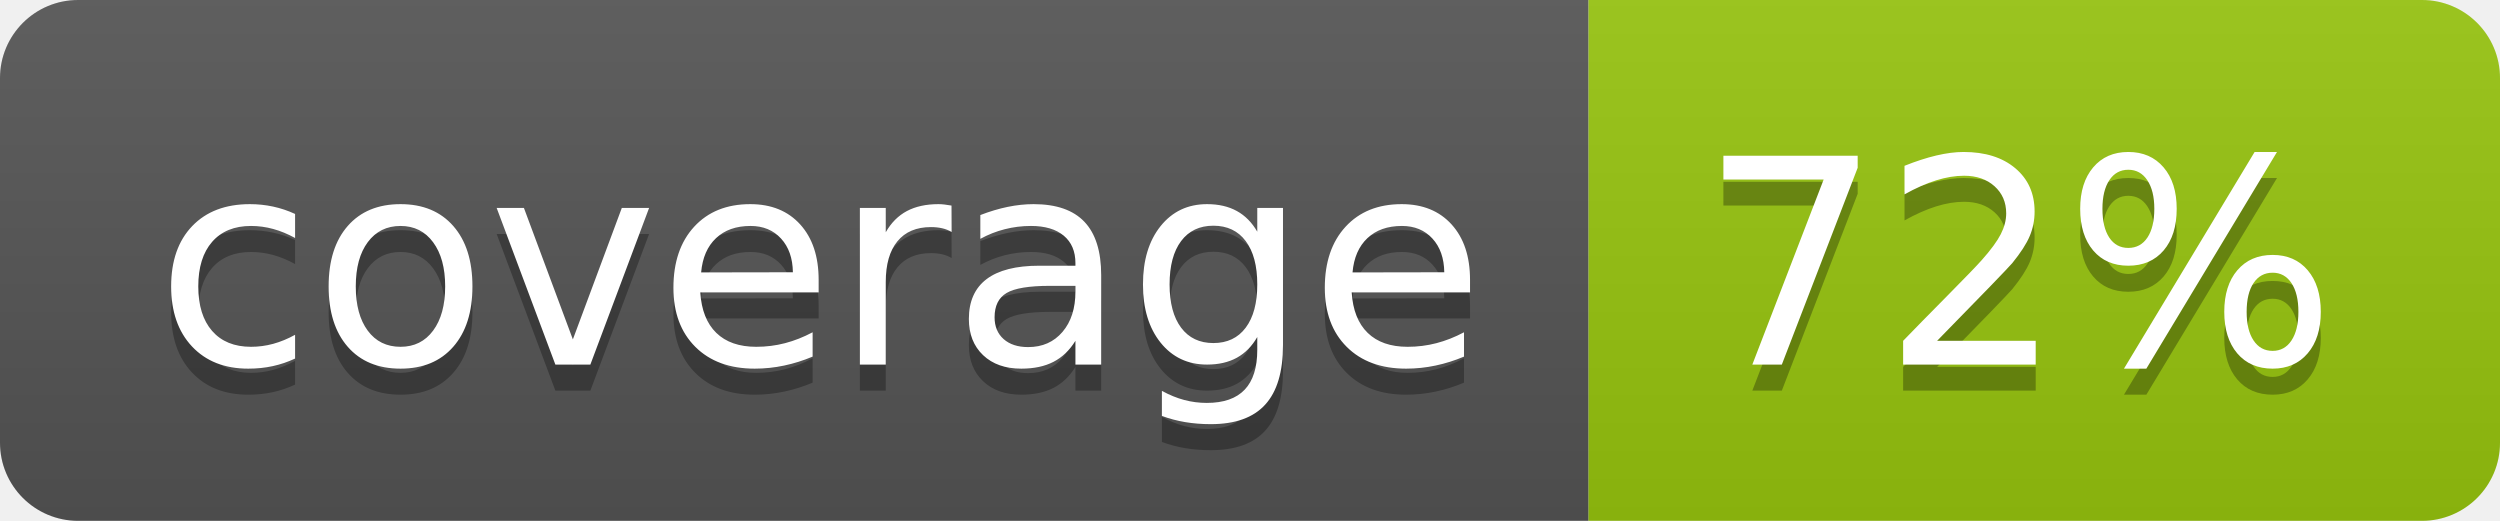
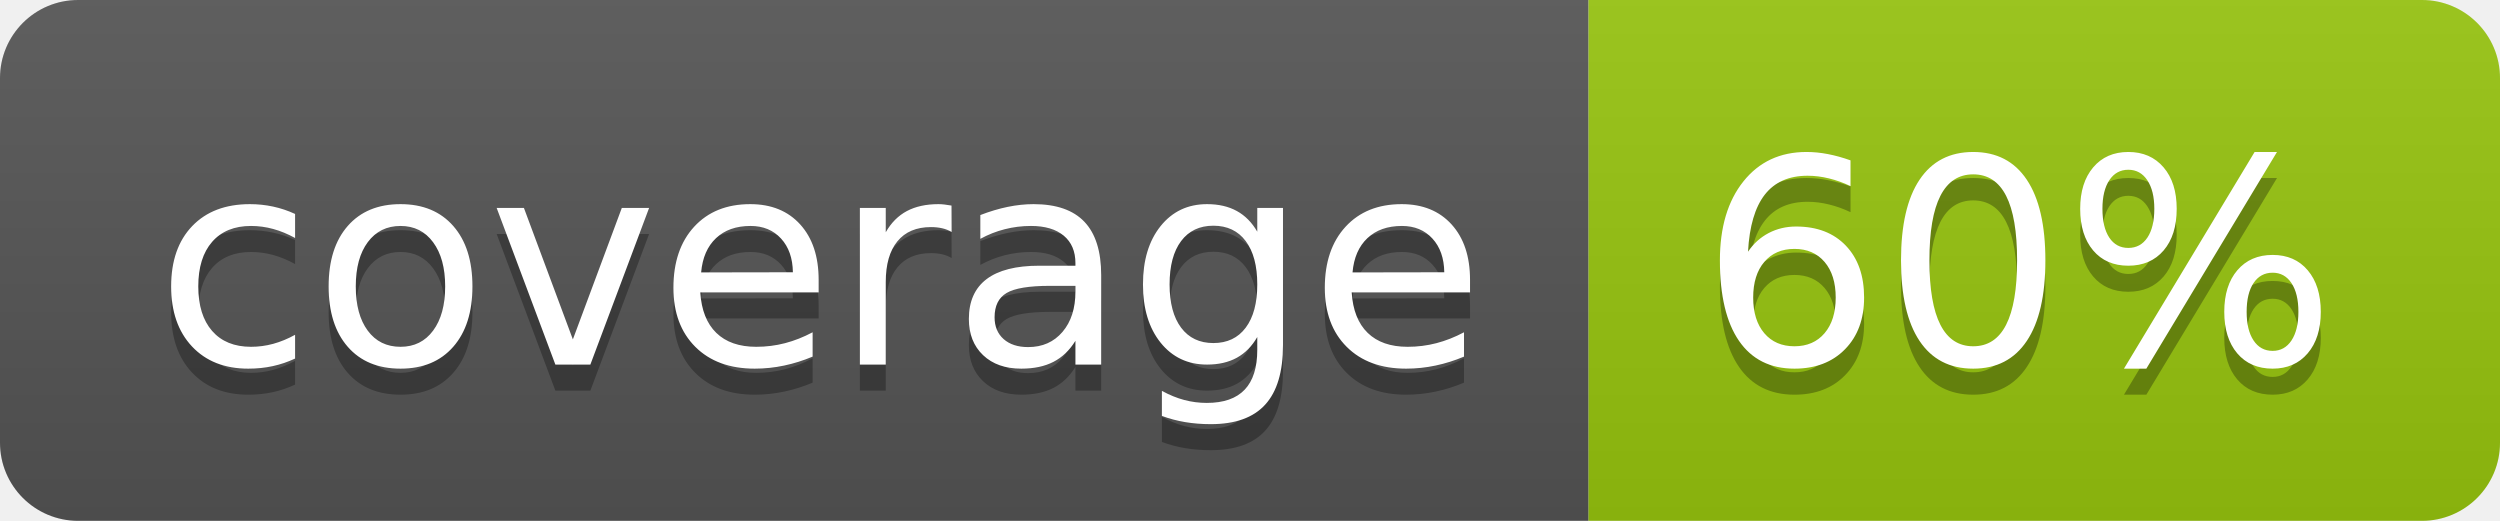
<svg xmlns="http://www.w3.org/2000/svg" width="96" height="20">
  <linearGradient id="b" x2="0" y2="100%">
    <stop offset="0" stop-color="#bbb" stop-opacity=".1" />
    <stop offset="1" stop-opacity=".1" />
  </linearGradient>
  <clipPath id="a">
    <rect width="96" height="20" rx="3" fill="#fff" />
  </clipPath>
  <g clip-path="url(#a)">
    <path fill="#555" d="M0 0h61v20H0z" />
    <path fill="#97C50F" d="M61 0h35v20H61z" />
    <path fill="url(#b)" d="M0 0h96v20H0z" />
  </g>
  <g fill="#fff" text-anchor="middle" font-family="DejaVu Sans,Verdana,Geneva,sans-serif" font-size="110">
    <text x="315" y="150" fill="#010101" fill-opacity=".3" transform="scale(.1)" textLength="510">coverage</text>
    <text x="315" y="140" transform="scale(.1)" textLength="510">coverage</text>
-     <text x="775" y="150" fill="#010101" fill-opacity=".3" transform="scale(.1)" textLength="250">72%</text>
-     <text x="775" y="140" transform="scale(.1)" textLength="250">72%</text>
+     <text x="775" y="150" fill="#010101" fill-opacity=".3" transform="scale(.1)" textLength="250">60%</text>
+     <text x="775" y="140" transform="scale(.1)" textLength="250">60%</text>
  </g>
</svg>
